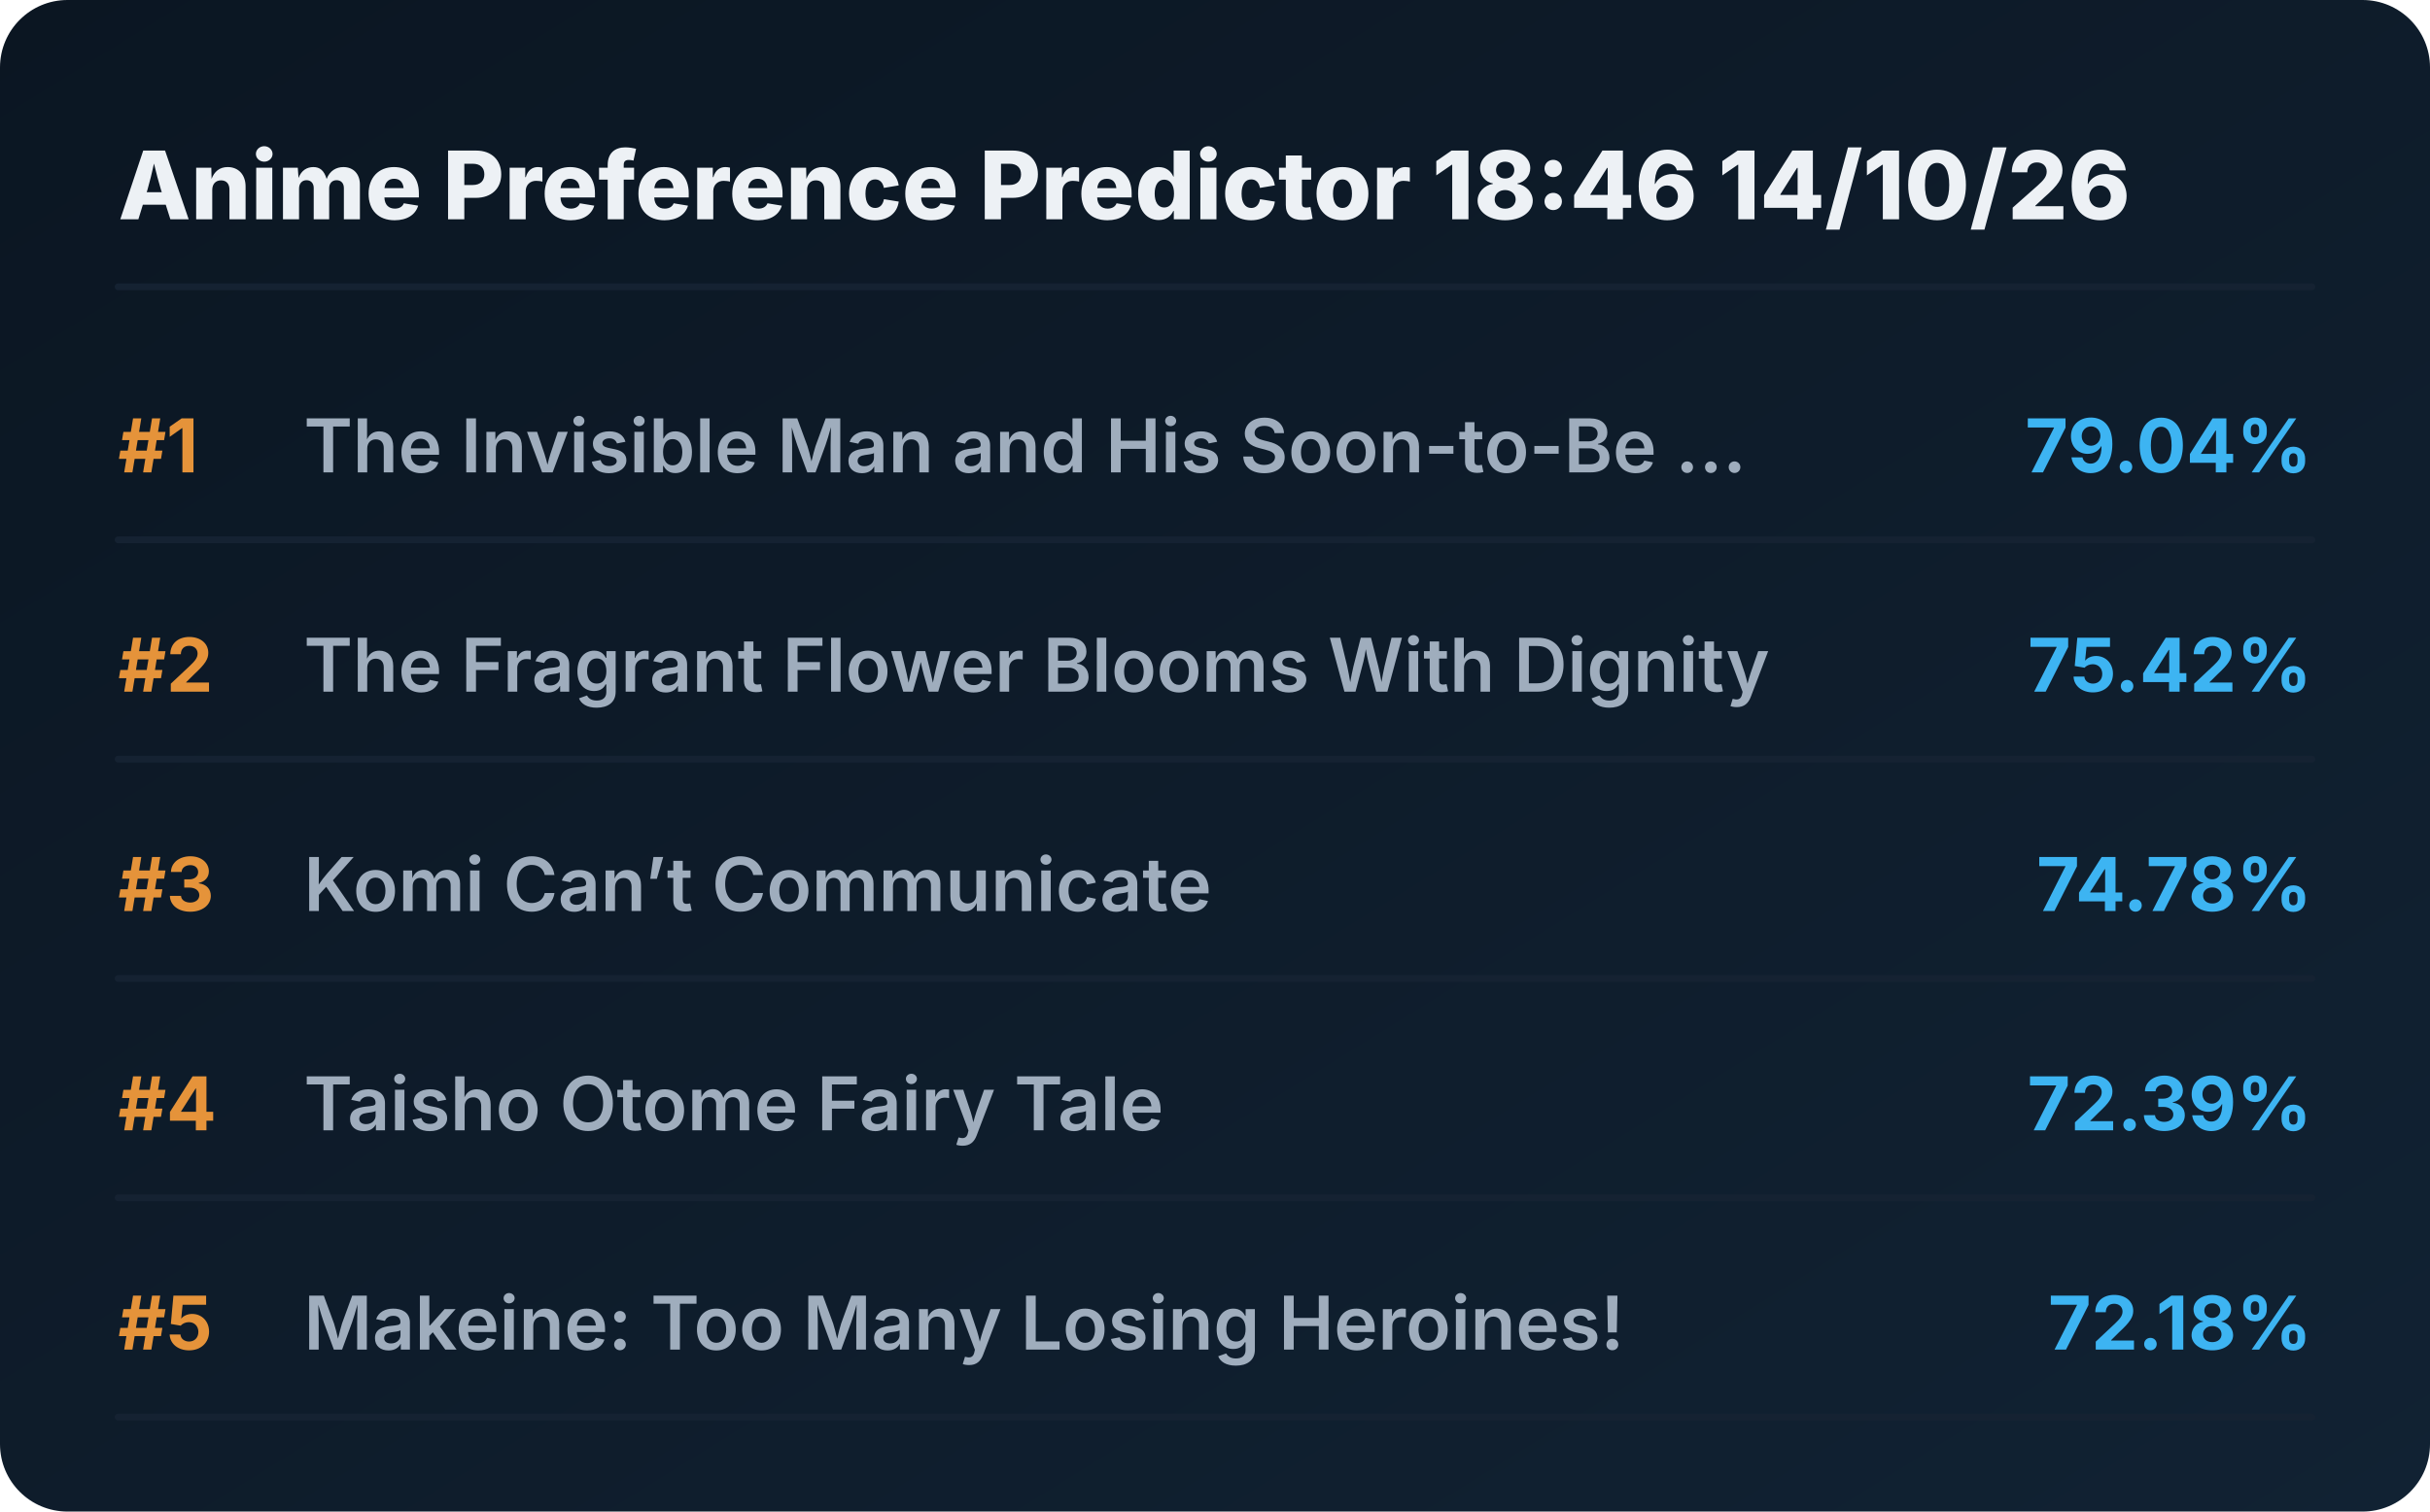
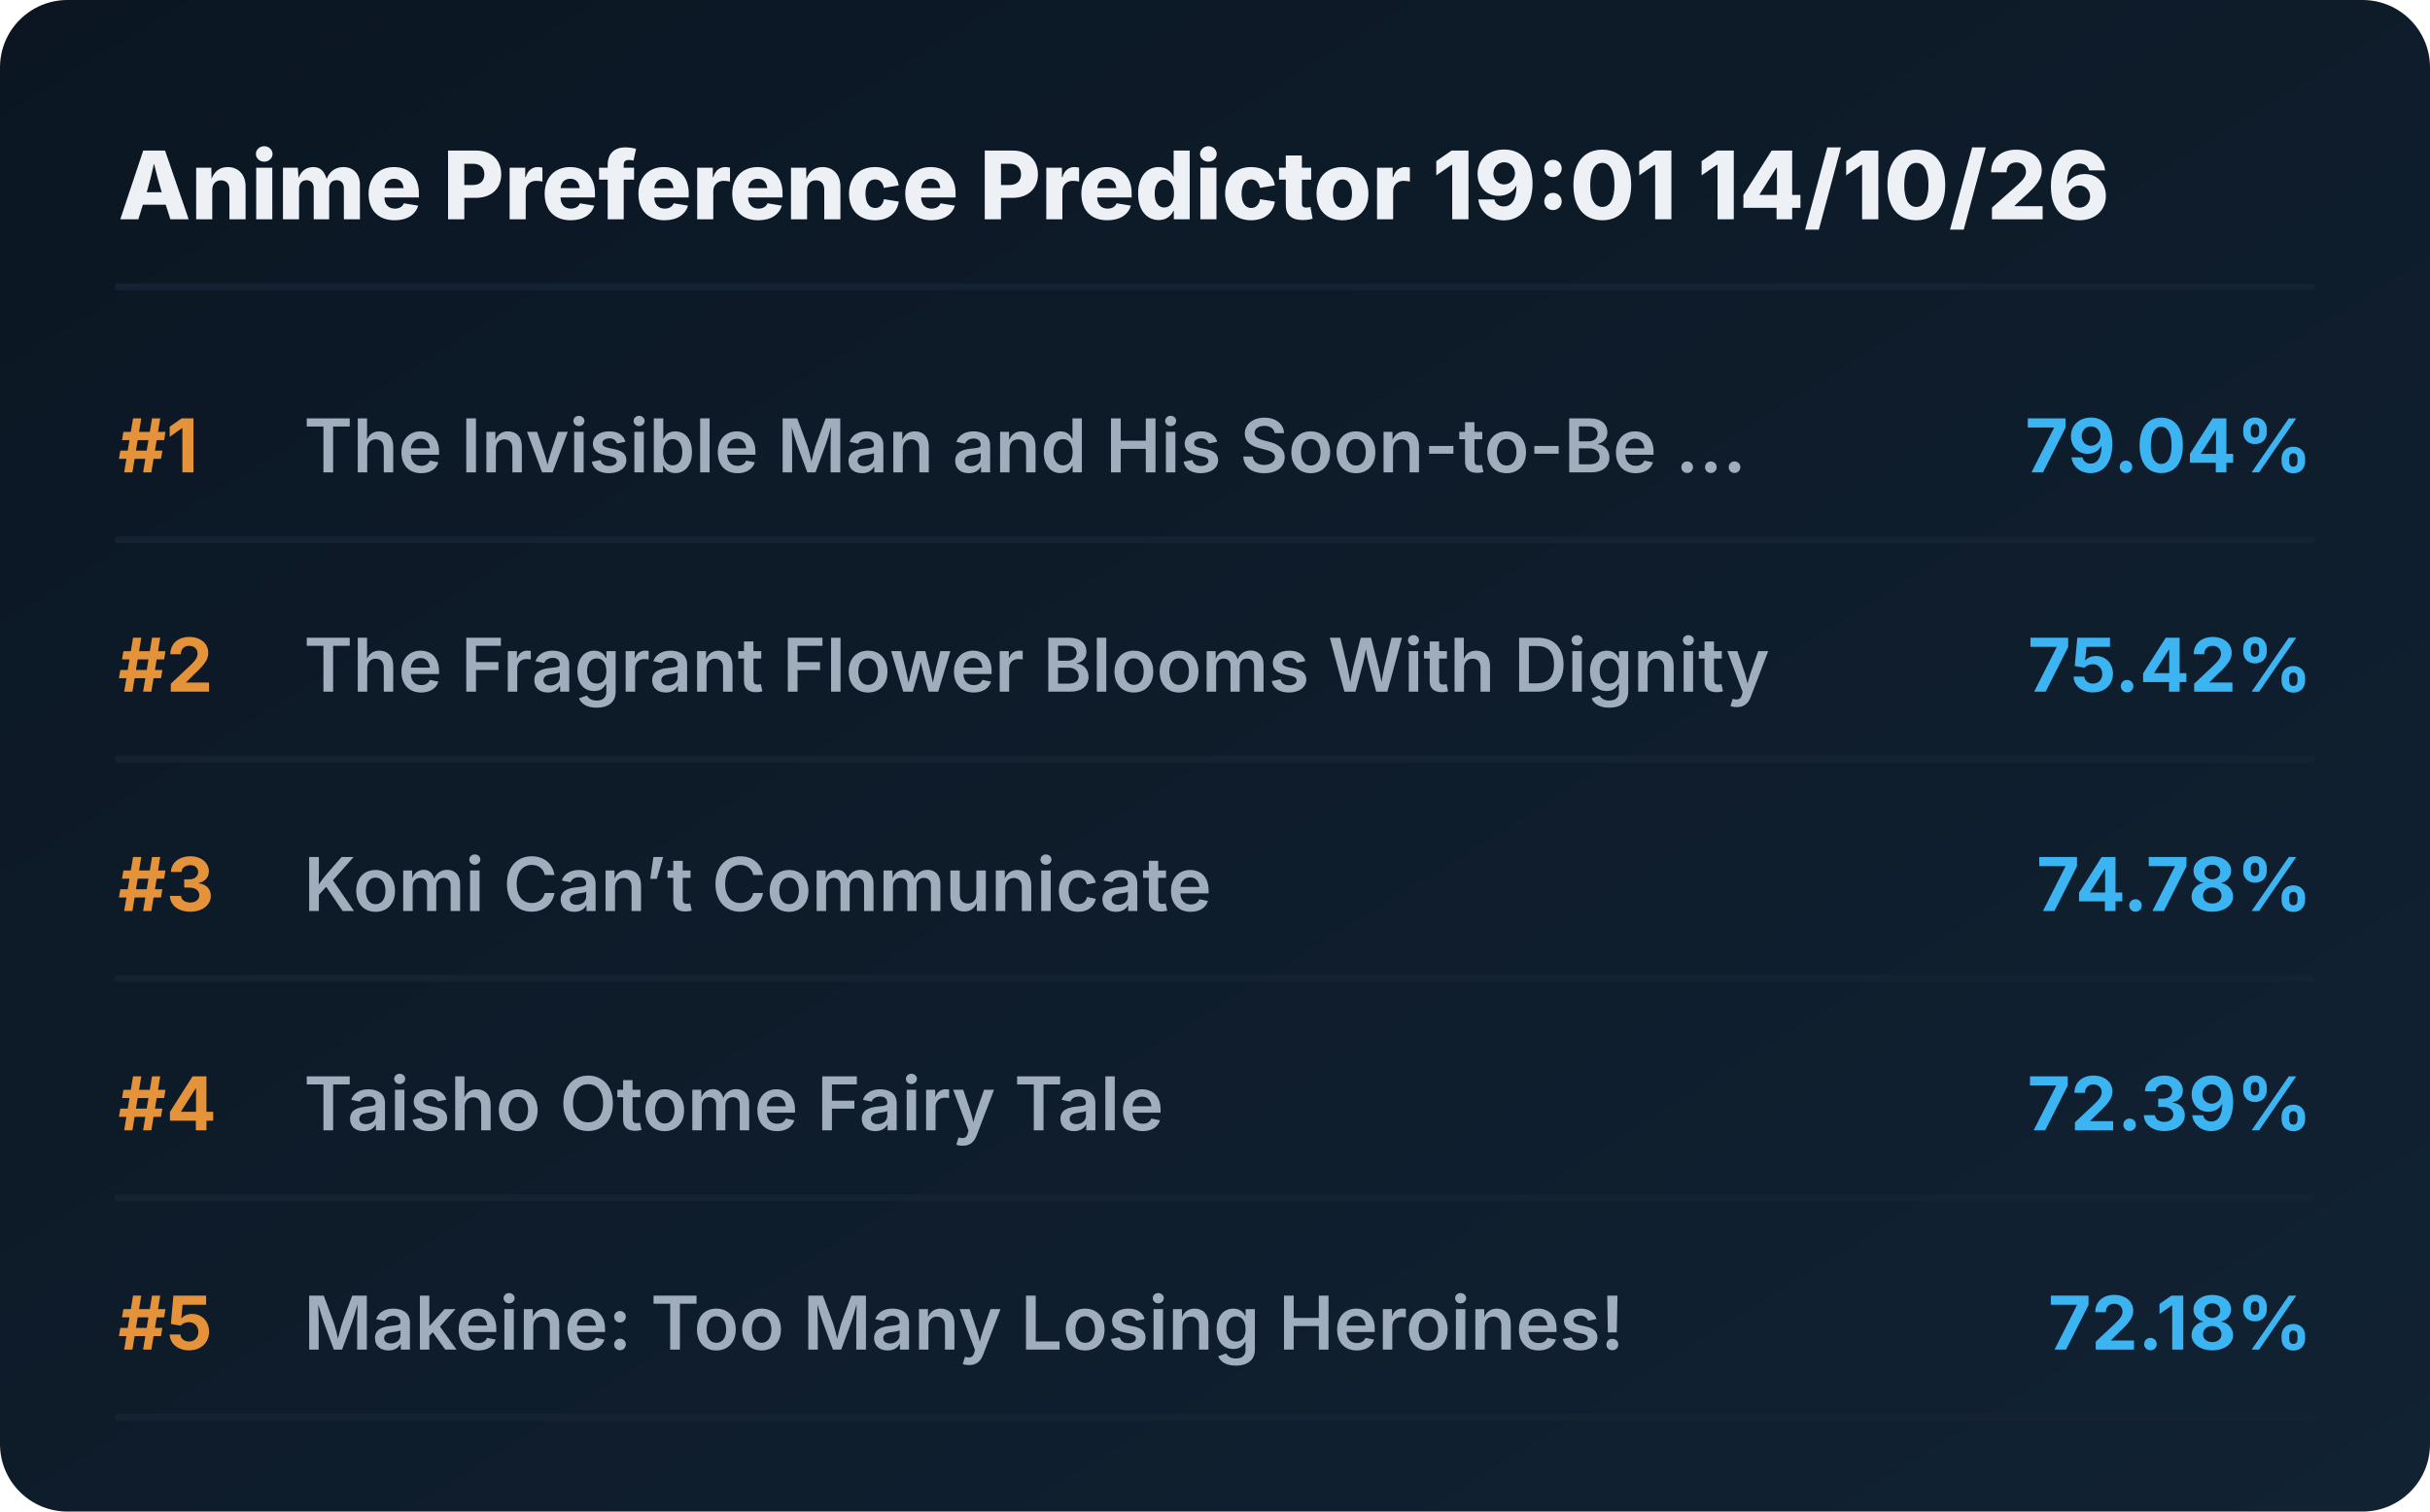
<svg xmlns="http://www.w3.org/2000/svg" viewBox="0 0 720 448" preserveAspectRatio="xMidYMid meet" style="width: 100%; height: auto; max-width: 720px;">
  <defs>
    <linearGradient id="boxGrad" x1="0%" y1="0%" x2="100%" y2="100%">
      <stop offset="0%" stop-color="#0b1622" />
      <stop offset="100%" stop-color="#112233" />
    </linearGradient>
    <clipPath id="titleClip">
      <rect x="90" y="0" width="510" height="100%" />
    </clipPath>
  </defs>
  <style>
    .bg { fill: url(#boxGrad); rx: 20px; }
    .header { font-family: 'Overpass', 'Inter', system-ui, sans-serif; font-weight: 800; font-size: 28px; fill: #edf1f5; }
    .rank { font-family: 'Overpass', 'Inter', system-ui, sans-serif; font-weight: 700; font-size: 22px; fill: #e5933a; }
    .title { font-family: 'Overpass', 'Inter', system-ui, sans-serif; font-weight: 600; font-size: 22px; fill: #9fadbd; }
    .score { font-family: 'Overpass', 'Inter', system-ui, sans-serif; font-weight: 700; font-size: 22px; fill: #3db4f2; }
    .line { stroke: #152232; stroke-width: 2; stroke-linecap: round; }
  </style>
  <rect class="bg" width="720" height="448" />
-   <text x="35" y="65" class="header">Anime Preference Predictor 18:46 14/10/26</text>
+   <text x="35" y="65" class="header">Anime Preference Predictor 19:01 14/10/26</text>
  <line x1="35" y1="85" x2="685" y2="85" class="line" />
  <g transform="translate(0, 0)">
    <text x="35" y="140" class="rank">#1</text>
    <text x="90" y="140" class="title">The Invisible Man and His Soon-to-Be ...</text>
    <text x="685" y="140" class="score" text-anchor="end">79.04%</text>
    <line x1="35" y1="160" x2="685" y2="160" class="line" />
  </g>
  <g transform="translate(0, 65)">
    <text x="35" y="140" class="rank">#2</text>
    <text x="90" y="140" class="title">The Fragrant Flower Blooms With Dignity</text>
    <text x="685" y="140" class="score" text-anchor="end">75.42%</text>
    <line x1="35" y1="160" x2="685" y2="160" class="line" />
  </g>
  <g transform="translate(0, 130)">
    <text x="35" y="140" class="rank">#3</text>
    <text x="90" y="140" class="title">Komi Can’t Communicate</text>
    <text x="685" y="140" class="score" text-anchor="end">74.78%</text>
    <line x1="35" y1="160" x2="685" y2="160" class="line" />
  </g>
  <g transform="translate(0, 195)">
    <text x="35" y="140" class="rank">#4</text>
    <text x="90" y="140" class="title">Taisho Otome Fairy Tale</text>
    <text x="685" y="140" class="score" text-anchor="end">72.39%</text>
    <line x1="35" y1="160" x2="685" y2="160" class="line" />
  </g>
  <g transform="translate(0, 260)">
    <text x="35" y="140" class="rank">#5</text>
    <text x="90" y="140" class="title">Makeine: Too Many Losing Heroines!</text>
    <text x="685" y="140" class="score" text-anchor="end">72.18%</text>
    <line x1="35" y1="160" x2="685" y2="160" class="line" />
  </g>
</svg>
